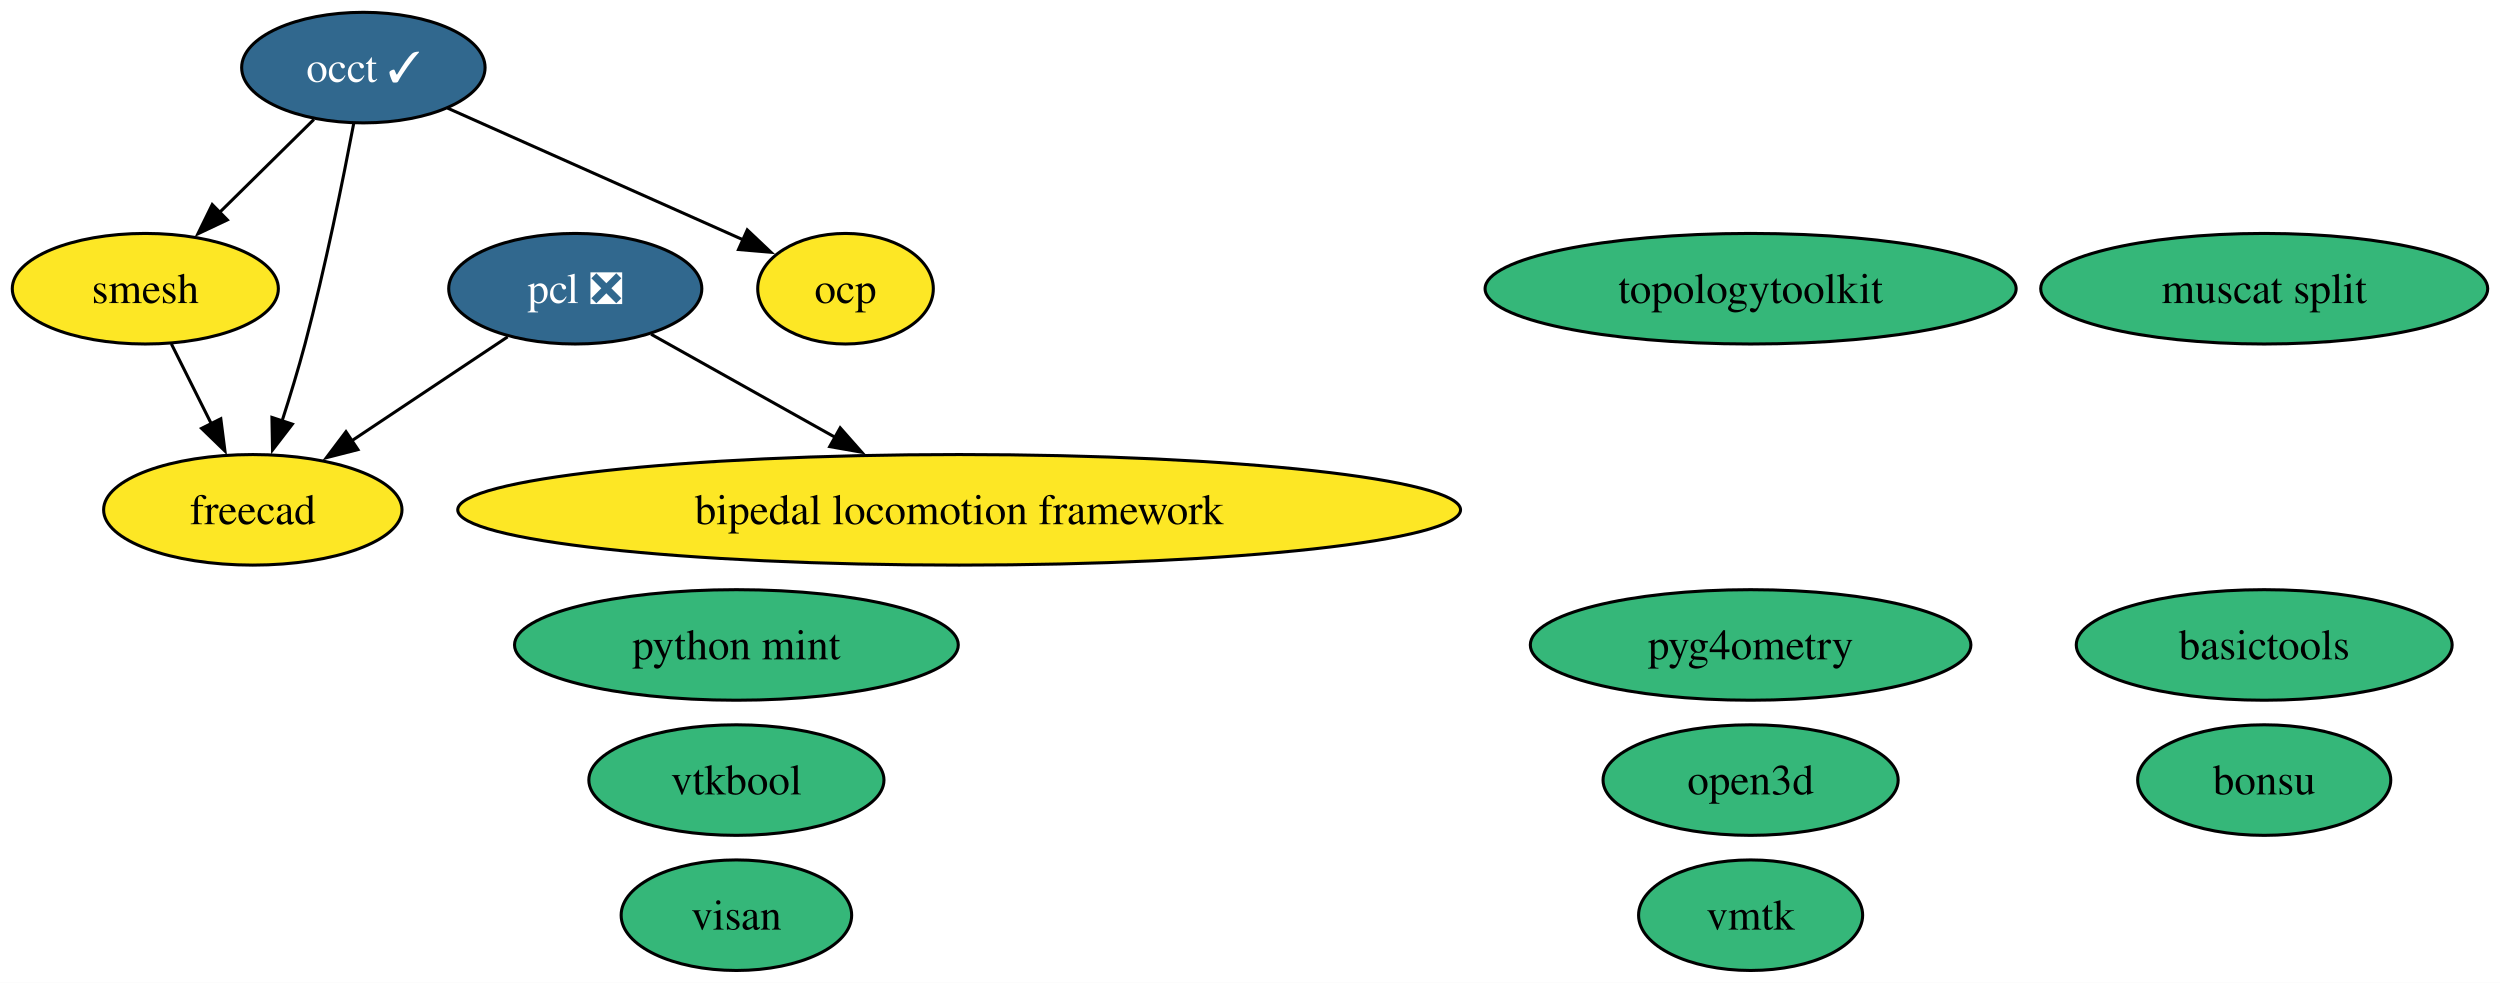
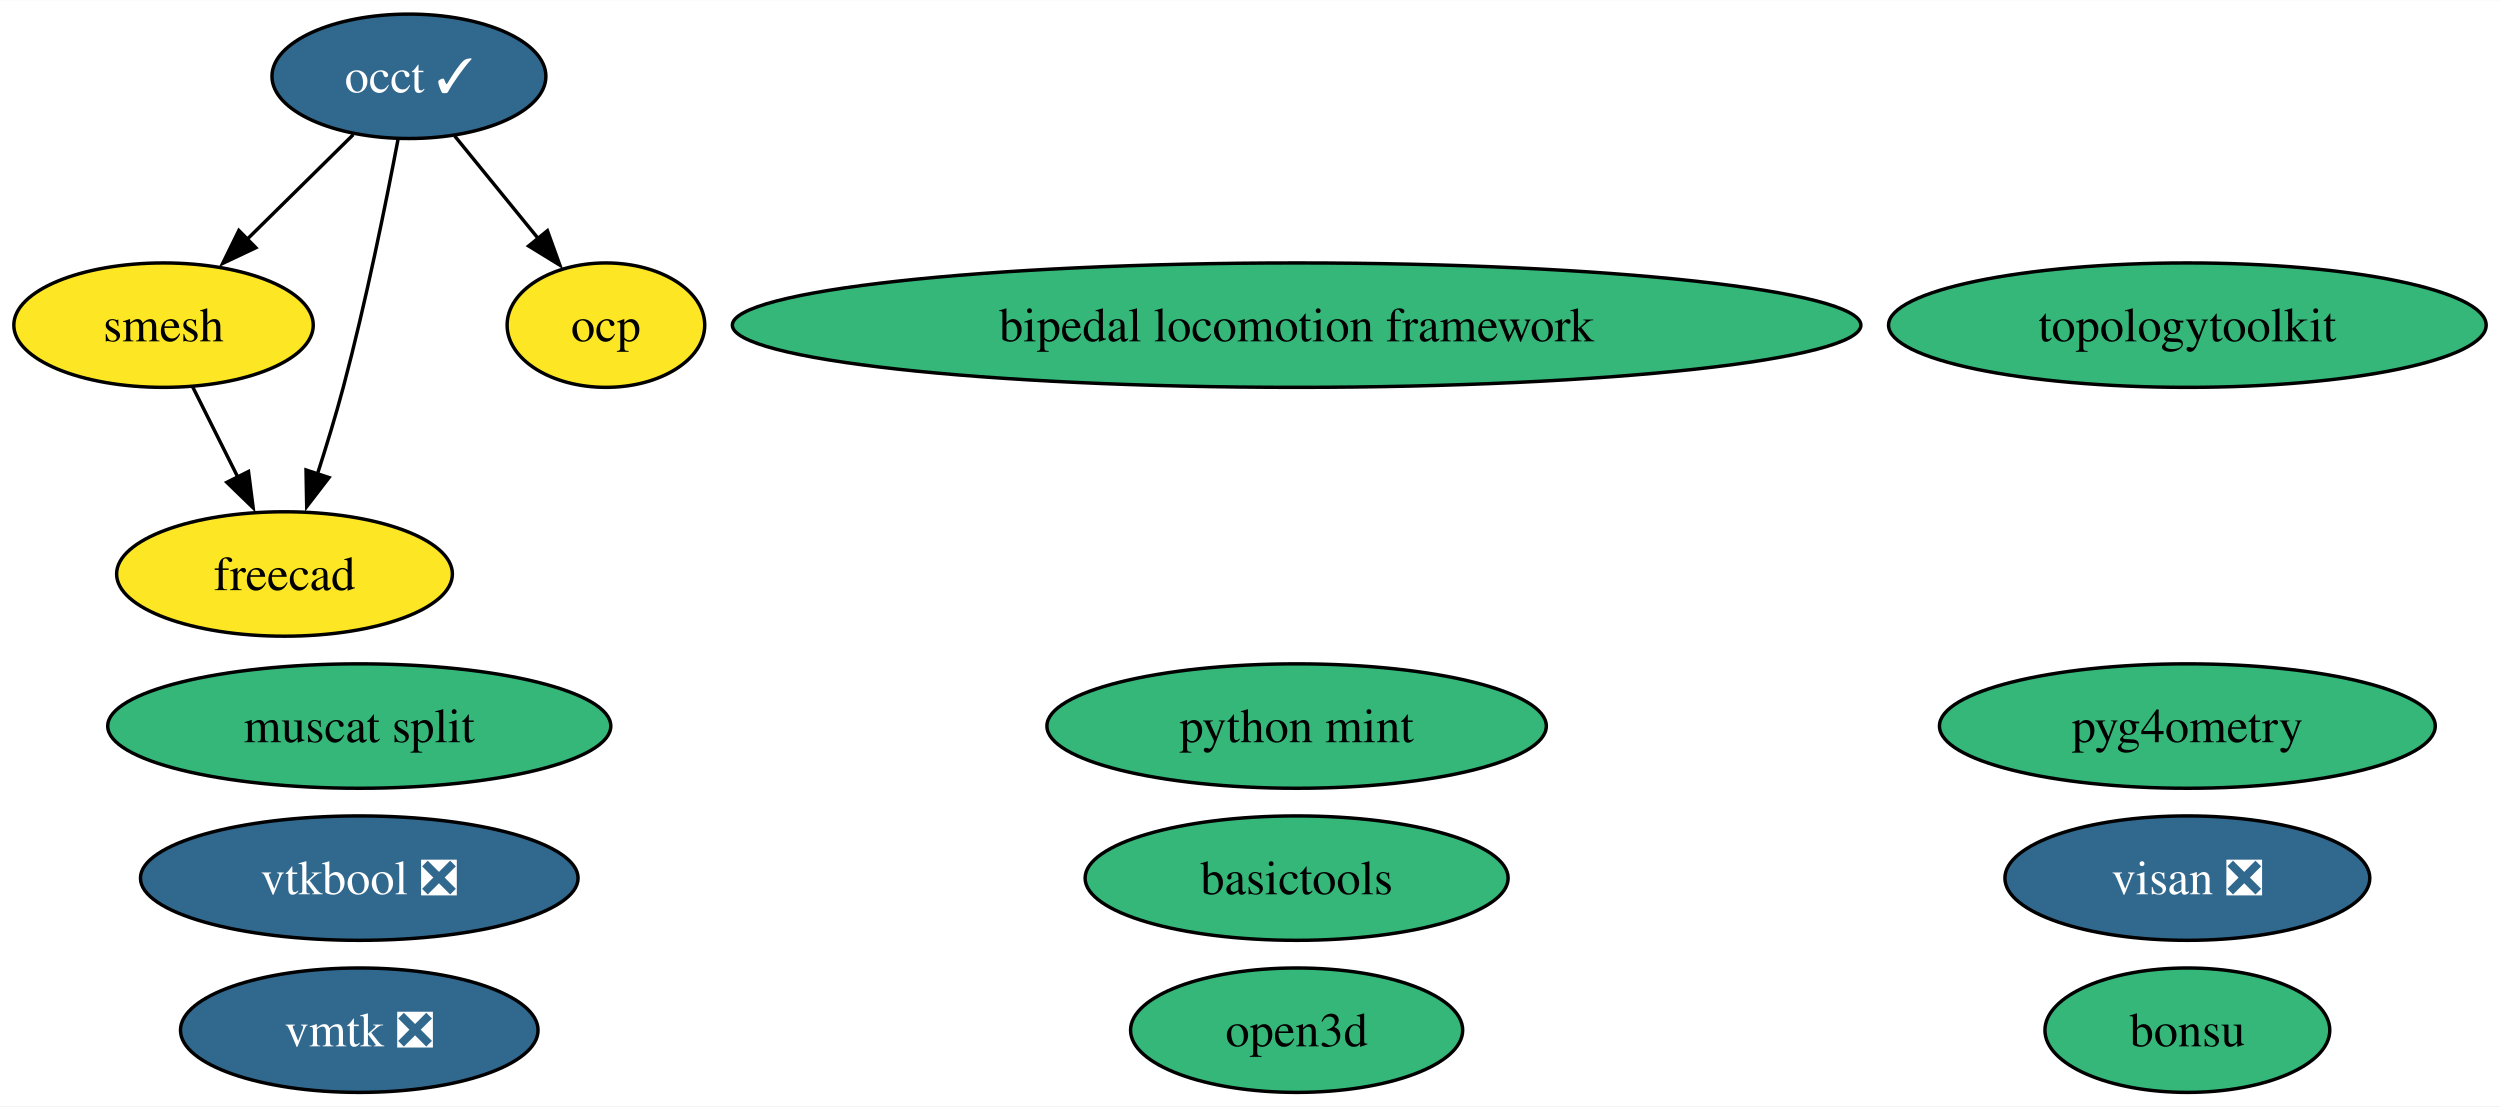
- <svg xmlns="http://www.w3.org/2000/svg" xmlns:xlink="http://www.w3.org/1999/xlink" width="814pt" height="320pt" viewBox="0.00 0.00 814.06 320.00">
+ <svg xmlns="http://www.w3.org/2000/svg" xmlns:xlink="http://www.w3.org/1999/xlink" width="723pt" height="320pt" viewBox="0.00 0.00 723.36 320.00">
  <g id="graph0" class="graph" transform="scale(1 1) rotate(0) translate(4 316)">
-     <polygon fill="white" stroke="none" points="-4,4 -4,-316 810.06,-316 810.06,4 -4,4" />
+     <polygon fill="white" stroke="none" points="-4,4 -4,-316 719.36,-316 719.36,4 -4,4" />
    <g id="node1" class="node">
      <g id="a_node1">
        <a xlink:href="https://github.com/conda-forge/occt-feedstock/pull/115" xlink:title="occt ✓">
          <ellipse fill="#31688e" stroke="black" cx="114.32" cy="-294" rx="39.63" ry="18" />
          <text text-anchor="middle" x="114.32" y="-289.32" font-family="Times,serif" font-size="14.00" fill="white">occt ✓</text>
        </a>
      </g>
    </g>
    <g id="node2" class="node">
      <g id="a_node2">
        <a xlink:href="https://github.com/conda-forge/smesh-feedstock" xlink:title="smesh">
          <ellipse fill="#fde725" stroke="black" cx="43.32" cy="-222" rx="43.32" ry="18" />
          <text text-anchor="middle" x="43.32" y="-217.32" font-family="Times,serif" font-size="14.00">smesh</text>
        </a>
      </g>
    </g>
    <g id="edge3" class="edge">
      <path fill="none" stroke="black" d="M98.21,-277.12C89.13,-268.17 77.61,-256.81 67.47,-246.81" />
      <polygon fill="black" stroke="black" points="70.02,-244.41 60.44,-239.88 65.11,-249.4 70.02,-244.41" />
    </g>
-     <g id="node4" class="node">
-       <g id="a_node4">
+     <g id="node3" class="node">
+       <g id="a_node3">
        <a xlink:href="https://github.com/conda-forge/freecad-feedstock" xlink:title="freecad">
          <ellipse fill="#fde725" stroke="black" cx="78.32" cy="-150" rx="48.58" ry="18" />
          <text text-anchor="middle" x="78.32" y="-145.32" font-family="Times,serif" font-size="14.00">freecad</text>
        </a>
      </g>
    </g>
    <g id="edge1" class="edge">
      <path fill="none" stroke="black" d="M111.18,-275.82C107.76,-257.8 101.91,-228.73 95.32,-204 93.12,-195.75 90.41,-186.88 87.81,-178.8" />
      <polygon fill="black" stroke="black" points="91.2,-177.9 84.74,-169.49 84.55,-180.09 91.2,-177.9" />
    </g>
-     <g id="node11" class="node">
-       <g id="a_node11">
+     <g id="node10" class="node">
+       <g id="a_node10">
        <a xlink:href="https://github.com/conda-forge/ocp-feedstock" xlink:title="ocp">
-           <ellipse fill="#fde725" stroke="black" cx="271.32" cy="-222" rx="28.59" ry="18" />
-           <text text-anchor="middle" x="271.32" y="-217.32" font-family="Times,serif" font-size="14.00">ocp</text>
+           <ellipse fill="#fde725" stroke="black" cx="171.32" cy="-222" rx="28.59" ry="18" />
+           <text text-anchor="middle" x="171.32" y="-217.32" font-family="Times,serif" font-size="14.00">ocp</text>
        </a>
      </g>
    </g>
    <g id="edge2" class="edge">
-       <path fill="none" stroke="black" d="M141.74,-280.8C165.86,-270.07 201.93,-254.01 233.32,-240 234.84,-239.32 236.4,-238.62 237.98,-237.92" />
-       <polygon fill="black" stroke="black" points="239.33,-241.15 247.03,-233.87 236.47,-234.76 239.33,-241.15" />
+       <path fill="none" stroke="black" d="M127.54,-276.76C134.71,-267.95 143.73,-256.88 151.71,-247.08" />
+       <polygon fill="black" stroke="black" points="154.39,-249.33 157.99,-239.36 148.96,-244.91 154.39,-249.33" />
    </g>
    <g id="edge4" class="edge">
      <path fill="none" stroke="black" d="M51.79,-204.05C55.7,-196.23 60.44,-186.75 64.83,-177.98" />
      <polygon fill="black" stroke="black" points="67.9,-179.65 69.25,-169.14 61.64,-176.52 67.9,-179.65" />
    </g>
-     <g id="node3" class="node">
-       <g id="a_node3">
-         <a xlink:href="https://github.com/conda-forge/pcl-feedstock/pull/75" xlink:title="pcl ❎">
-           <ellipse fill="#31688e" stroke="black" cx="183.32" cy="-222" rx="41.21" ry="18" />
-           <text text-anchor="middle" x="183.32" y="-217.32" font-family="Times,serif" font-size="14.00" fill="white">pcl ❎</text>
+     <g id="node4" class="node">
+       <g id="a_node4">
+         <a xlink:href="https://github.com/conda-forge/bonsu-feedstock" xlink:title="bonsu">
+           <ellipse fill="#35b779" stroke="black" cx="628.9" cy="-18" rx="41.21" ry="18" />
+           <text text-anchor="middle" x="628.9" y="-13.32" font-family="Times,serif" font-size="14.00">bonsu</text>
        </a>
      </g>
    </g>
-     <g id="edge6" class="edge">
-       <path fill="none" stroke="black" d="M161.3,-206.33C146.53,-196.47 126.81,-183.33 110.31,-172.33" />
-       <polygon fill="black" stroke="black" points="112.55,-169.61 102.28,-166.98 108.66,-175.44 112.55,-169.61" />
-     </g>
-     <g id="node13" class="node">
-       <g id="a_node13">
-         <a xlink:href="https://github.com/conda-forge/bipedal-locomotion-framework-feedstock" xlink:title="bipedal locomotion framework">
-           <ellipse fill="#fde725" stroke="black" cx="308.32" cy="-150" rx="163.27" ry="18" />
-           <text text-anchor="middle" x="308.32" y="-145.32" font-family="Times,serif" font-size="14.00">bipedal locomotion framework</text>
-         </a>
-       </g>
-     </g>
-     <g id="edge5" class="edge">
-       <path fill="none" stroke="black" d="M208.01,-207.17C225.1,-197.6 248.22,-184.65 267.96,-173.6" />
-       <polygon fill="black" stroke="black" points="269.59,-176.7 276.6,-168.76 266.17,-170.59 269.59,-176.7" />
-     </g>
    <g id="node5" class="node">
      <g id="a_node5">
-         <a xlink:href="https://github.com/conda-forge/bonsu-feedstock" xlink:title="bonsu">
-           <ellipse fill="#35b779" stroke="black" cx="733.28" cy="-62" rx="41.21" ry="18" />
-           <text text-anchor="middle" x="733.28" y="-57.33" font-family="Times,serif" font-size="14.00">bonsu</text>
+         <a xlink:href="https://github.com/conda-forge/topologytoolkit-feedstock" xlink:title="topologytoolkit">
+           <ellipse fill="#35b779" stroke="black" cx="628.9" cy="-222" rx="86.46" ry="18" />
+           <text text-anchor="middle" x="628.9" y="-217.32" font-family="Times,serif" font-size="14.00">topologytoolkit</text>
        </a>
      </g>
    </g>
    <g id="node6" class="node">
      <g id="a_node6">
-         <a xlink:href="https://github.com/conda-forge/topologytoolkit-feedstock" xlink:title="topologytoolkit">
-           <ellipse fill="#35b779" stroke="black" cx="566.04" cy="-222" rx="86.46" ry="18" />
-           <text text-anchor="middle" x="566.04" y="-217.32" font-family="Times,serif" font-size="14.00">topologytoolkit</text>
+         <a xlink:href="https://github.com/conda-forge/basictools-feedstock" xlink:title="basictools">
+           <ellipse fill="#35b779" stroke="black" cx="371.17" cy="-62" rx="61.2" ry="18" />
+           <text text-anchor="middle" x="371.17" y="-57.33" font-family="Times,serif" font-size="14.00">basictools</text>
        </a>
      </g>
    </g>
    <g id="node7" class="node">
      <g id="a_node7">
-         <a xlink:href="https://github.com/conda-forge/basictools-feedstock" xlink:title="basictools">
-           <ellipse fill="#35b779" stroke="black" cx="733.28" cy="-106" rx="61.2" ry="18" />
-           <text text-anchor="middle" x="733.28" y="-101.33" font-family="Times,serif" font-size="14.00">basictools</text>
+         <a xlink:href="https://github.com/conda-forge/python-mint-feedstock" xlink:title="python mint">
+           <ellipse fill="#35b779" stroke="black" cx="371.17" cy="-106" rx="72.25" ry="18" />
+           <text text-anchor="middle" x="371.17" y="-101.33" font-family="Times,serif" font-size="14.00">python mint</text>
        </a>
      </g>
    </g>
    <g id="node8" class="node">
      <g id="a_node8">
-         <a xlink:href="https://github.com/conda-forge/python-mint-feedstock" xlink:title="python mint">
-           <ellipse fill="#35b779" stroke="black" cx="235.79" cy="-106" rx="72.25" ry="18" />
-           <text text-anchor="middle" x="235.79" y="-101.33" font-family="Times,serif" font-size="14.00">python mint</text>
+         <a xlink:href="https://github.com/conda-forge/visan-feedstock/pull/25" xlink:title="visan ❎">
+           <ellipse fill="#31688e" stroke="black" cx="628.9" cy="-62" rx="52.79" ry="18" />
+           <text text-anchor="middle" x="628.9" y="-57.33" font-family="Times,serif" font-size="14.00" fill="white">visan ❎</text>
        </a>
      </g>
    </g>
    <g id="node9" class="node">
      <g id="a_node9">
-         <a xlink:href="https://github.com/conda-forge/visan-feedstock" xlink:title="visan">
-           <ellipse fill="#35b779" stroke="black" cx="235.79" cy="-18" rx="37.53" ry="18" />
-           <text text-anchor="middle" x="235.79" y="-13.32" font-family="Times,serif" font-size="14.00">visan</text>
+         <a xlink:href="https://github.com/conda-forge/vmtk-feedstock/pull/28" xlink:title="vmtk ❎">
+           <ellipse fill="#31688e" stroke="black" cx="99.95" cy="-18" rx="51.73" ry="18" />
+           <text text-anchor="middle" x="99.95" y="-13.32" font-family="Times,serif" font-size="14.00" fill="white">vmtk ❎</text>
        </a>
      </g>
    </g>
-     <g id="node10" class="node">
-       <g id="a_node10">
-         <a xlink:href="https://github.com/conda-forge/vmtk-feedstock" xlink:title="vmtk">
-           <ellipse fill="#35b779" stroke="black" cx="566.04" cy="-18" rx="36.48" ry="18" />
-           <text text-anchor="middle" x="566.04" y="-13.32" font-family="Times,serif" font-size="14.00">vmtk</text>
+     <g id="node11" class="node">
+       <g id="a_node11">
+         <a xlink:href="https://github.com/conda-forge/pyg4ometry-feedstock" xlink:title="pyg4ometry">
+           <ellipse fill="#35b779" stroke="black" cx="628.9" cy="-106" rx="71.73" ry="18" />
+           <text text-anchor="middle" x="628.9" y="-101.33" font-family="Times,serif" font-size="14.00">pyg4ometry</text>
        </a>
      </g>
    </g>
    <g id="node12" class="node">
      <g id="a_node12">
-         <a xlink:href="https://github.com/conda-forge/pyg4ometry-feedstock" xlink:title="pyg4ometry">
-           <ellipse fill="#35b779" stroke="black" cx="566.04" cy="-106" rx="71.73" ry="18" />
-           <text text-anchor="middle" x="566.04" y="-101.33" font-family="Times,serif" font-size="14.00">pyg4ometry</text>
+         <a xlink:href="https://github.com/conda-forge/bipedal-locomotion-framework-feedstock" xlink:title="bipedal locomotion framework">
+           <ellipse fill="#35b779" stroke="black" cx="371.17" cy="-222" rx="163.27" ry="18" />
+           <text text-anchor="middle" x="371.17" y="-217.32" font-family="Times,serif" font-size="14.00">bipedal locomotion framework</text>
+         </a>
+       </g>
+     </g>
+     <g id="node13" class="node">
+       <g id="a_node13">
+         <a xlink:href="https://github.com/conda-forge/vtkbool-feedstock/pull/11" xlink:title="vtkbool ❎">
+           <ellipse fill="#31688e" stroke="black" cx="99.95" cy="-62" rx="63.31" ry="18" />
+           <text text-anchor="middle" x="99.95" y="-57.33" font-family="Times,serif" font-size="14.00" fill="white">vtkbool ❎</text>
        </a>
      </g>
    </g>
    <g id="node14" class="node">
      <g id="a_node14">
-         <a xlink:href="https://github.com/conda-forge/vtkbool-feedstock" xlink:title="vtkbool">
-           <ellipse fill="#35b779" stroke="black" cx="235.79" cy="-62" rx="48.05" ry="18" />
-           <text text-anchor="middle" x="235.79" y="-57.33" font-family="Times,serif" font-size="14.00">vtkbool</text>
+         <a xlink:href="https://github.com/conda-forge/muscat-split-feedstock" xlink:title="muscat split">
+           <ellipse fill="#35b779" stroke="black" cx="99.95" cy="-106" rx="72.78" ry="18" />
+           <text text-anchor="middle" x="99.95" y="-101.33" font-family="Times,serif" font-size="14.00">muscat split</text>
        </a>
      </g>
    </g>
    <g id="node15" class="node">
      <g id="a_node15">
-         <a xlink:href="https://github.com/conda-forge/muscat-split-feedstock" xlink:title="muscat split">
-           <ellipse fill="#35b779" stroke="black" cx="733.28" cy="-222" rx="72.78" ry="18" />
-           <text text-anchor="middle" x="733.28" y="-217.32" font-family="Times,serif" font-size="14.00">muscat split</text>
-         </a>
-       </g>
-     </g>
-     <g id="node16" class="node">
-       <g id="a_node16">
        <a xlink:href="https://github.com/conda-forge/open3d-feedstock" xlink:title="open3d">
-           <ellipse fill="#35b779" stroke="black" cx="566.04" cy="-62" rx="48.05" ry="18" />
-           <text text-anchor="middle" x="566.04" y="-57.33" font-family="Times,serif" font-size="14.00">open3d</text>
+           <ellipse fill="#35b779" stroke="black" cx="371.17" cy="-18" rx="48.05" ry="18" />
+           <text text-anchor="middle" x="371.17" y="-13.32" font-family="Times,serif" font-size="14.00">open3d</text>
        </a>
      </g>
    </g>
  </g>
</svg>
